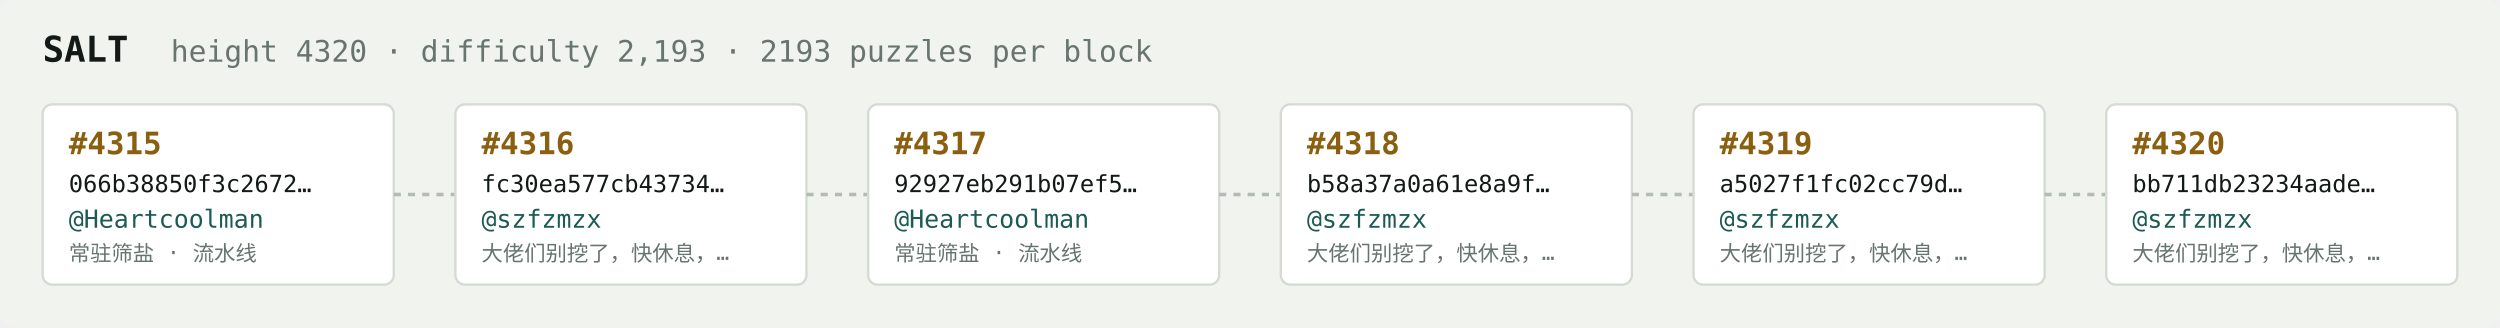
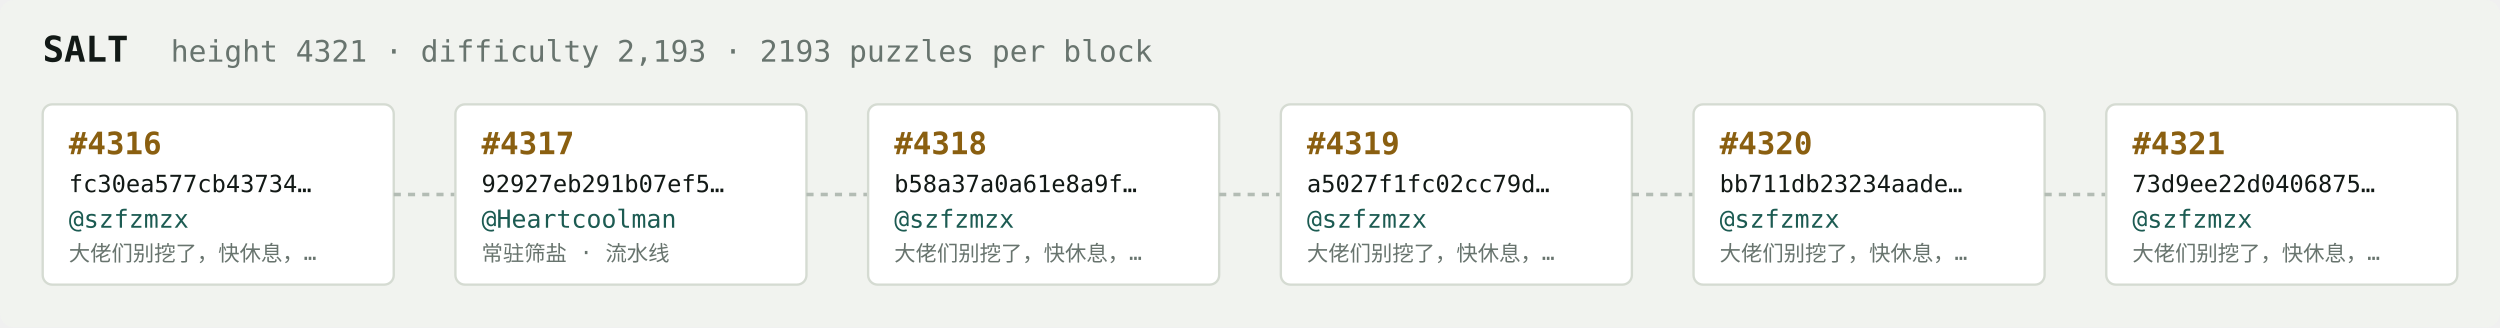
<svg xmlns="http://www.w3.org/2000/svg" width="1054" height="138" viewBox="0 0 1054 138" font-family="ui-monospace,SFMono-Regular,Menlo,monospace">
  <rect fill="#f1f3ef" width="1054" height="138" rx="6" />
  <text x="18" y="26" fill="#121916" font-size="15" font-weight="700">SALT</text>
-   <text x="72" y="26" fill="#68746e" font-size="12.5">height 4320 · difficulty 2,193 · 2193 puzzles per block</text>
+   <text x="72" y="26" fill="#68746e" font-size="12.5">height 4321 · difficulty 2,193 · 2193 puzzles per block</text>
  <rect x="18" y="44" width="148" height="76" rx="4" fill="#ffffff" stroke="#d5dbd2" stroke-width="1" />
-   <text x="29" y="65" fill="#8a5f10" font-size="13" font-weight="700">#4315</text>
-   <text x="29" y="81" fill="#121916" font-size="10">066b38850f3c2672…</text>
-   <text x="29" y="96" fill="#1c5b52" font-size="10.5">@Heartcoolman</text>
-   <text x="29" y="110" fill="#68746e" font-size="9">常驻筛盐 · 流水线</text>
+   <text x="29" y="65" fill="#8a5f10" font-size="13" font-weight="700">#4316</text>
+   <text x="29" y="81" fill="#121916" font-size="10">fc30ea577cb43734…</text>
+   <text x="29" y="96" fill="#1c5b52" font-size="10.5">@szfzmzx</text>
+   <text x="29" y="110" fill="#68746e" font-size="9">大佬们别挖了，快休息，…</text>
  <line x1="166" y1="82.0" x2="192" y2="82.0" stroke="#b3bcb4" stroke-width="1.5" stroke-dasharray="3 3" />
  <rect x="192" y="44" width="148" height="76" rx="4" fill="#ffffff" stroke="#d5dbd2" stroke-width="1" />
-   <text x="203" y="65" fill="#8a5f10" font-size="13" font-weight="700">#4316</text>
-   <text x="203" y="81" fill="#121916" font-size="10">fc30ea577cb43734…</text>
-   <text x="203" y="96" fill="#1c5b52" font-size="10.5">@szfzmzx</text>
-   <text x="203" y="110" fill="#68746e" font-size="9">大佬们别挖了，快休息，…</text>
+   <text x="203" y="65" fill="#8a5f10" font-size="13" font-weight="700">#4317</text>
+   <text x="203" y="81" fill="#121916" font-size="10">92927eb291b07ef5…</text>
+   <text x="203" y="96" fill="#1c5b52" font-size="10.5">@Heartcoolman</text>
+   <text x="203" y="110" fill="#68746e" font-size="9">常驻筛盐 · 流水线</text>
  <line x1="340" y1="82.0" x2="366" y2="82.0" stroke="#b3bcb4" stroke-width="1.5" stroke-dasharray="3 3" />
  <rect x="366" y="44" width="148" height="76" rx="4" fill="#ffffff" stroke="#d5dbd2" stroke-width="1" />
-   <text x="377" y="65" fill="#8a5f10" font-size="13" font-weight="700">#4317</text>
-   <text x="377" y="81" fill="#121916" font-size="10">92927eb291b07ef5…</text>
-   <text x="377" y="96" fill="#1c5b52" font-size="10.5">@Heartcoolman</text>
-   <text x="377" y="110" fill="#68746e" font-size="9">常驻筛盐 · 流水线</text>
+   <text x="377" y="65" fill="#8a5f10" font-size="13" font-weight="700">#4318</text>
+   <text x="377" y="81" fill="#121916" font-size="10">b58a37a0a61e8a9f…</text>
+   <text x="377" y="96" fill="#1c5b52" font-size="10.5">@szfzmzx</text>
+   <text x="377" y="110" fill="#68746e" font-size="9">大佬们别挖了，快休息，…</text>
  <line x1="514" y1="82.0" x2="540" y2="82.0" stroke="#b3bcb4" stroke-width="1.5" stroke-dasharray="3 3" />
  <rect x="540" y="44" width="148" height="76" rx="4" fill="#ffffff" stroke="#d5dbd2" stroke-width="1" />
-   <text x="551" y="65" fill="#8a5f10" font-size="13" font-weight="700">#4318</text>
-   <text x="551" y="81" fill="#121916" font-size="10">b58a37a0a61e8a9f…</text>
+   <text x="551" y="65" fill="#8a5f10" font-size="13" font-weight="700">#4319</text>
+   <text x="551" y="81" fill="#121916" font-size="10">a5027f1fc02cc79d…</text>
  <text x="551" y="96" fill="#1c5b52" font-size="10.5">@szfzmzx</text>
  <text x="551" y="110" fill="#68746e" font-size="9">大佬们别挖了，快休息，…</text>
  <line x1="688" y1="82.0" x2="714" y2="82.0" stroke="#b3bcb4" stroke-width="1.5" stroke-dasharray="3 3" />
  <rect x="714" y="44" width="148" height="76" rx="4" fill="#ffffff" stroke="#d5dbd2" stroke-width="1" />
-   <text x="725" y="65" fill="#8a5f10" font-size="13" font-weight="700">#4319</text>
-   <text x="725" y="81" fill="#121916" font-size="10">a5027f1fc02cc79d…</text>
+   <text x="725" y="65" fill="#8a5f10" font-size="13" font-weight="700">#4320</text>
+   <text x="725" y="81" fill="#121916" font-size="10">bb711db23234aade…</text>
  <text x="725" y="96" fill="#1c5b52" font-size="10.5">@szfzmzx</text>
  <text x="725" y="110" fill="#68746e" font-size="9">大佬们别挖了，快休息，…</text>
  <line x1="862" y1="82.0" x2="888" y2="82.0" stroke="#b3bcb4" stroke-width="1.5" stroke-dasharray="3 3" />
  <rect x="888" y="44" width="148" height="76" rx="4" fill="#ffffff" stroke="#d5dbd2" stroke-width="1" />
-   <text x="899" y="65" fill="#8a5f10" font-size="13" font-weight="700">#4320</text>
-   <text x="899" y="81" fill="#121916" font-size="10">bb711db23234aade…</text>
+   <text x="899" y="65" fill="#8a5f10" font-size="13" font-weight="700">#4321</text>
+   <text x="899" y="81" fill="#121916" font-size="10">73d9ee22d0406875…</text>
  <text x="899" y="96" fill="#1c5b52" font-size="10.5">@szfzmzx</text>
  <text x="899" y="110" fill="#68746e" font-size="9">大佬们别挖了，快休息，…</text>
</svg>
